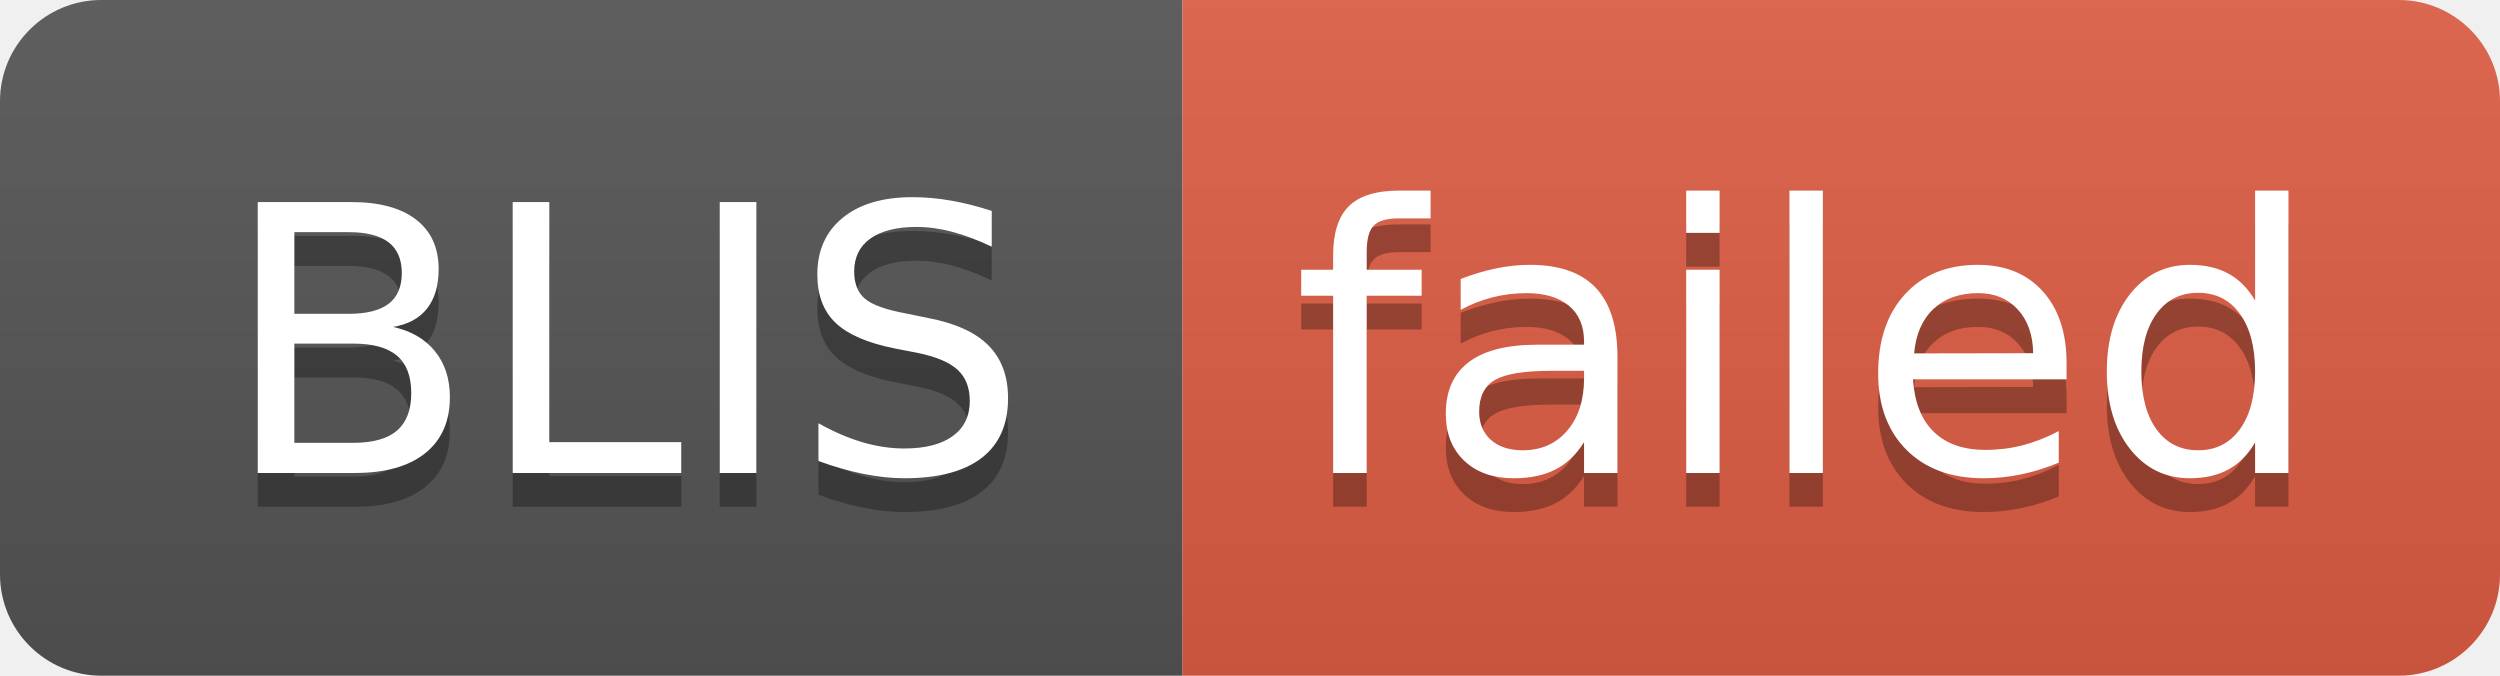
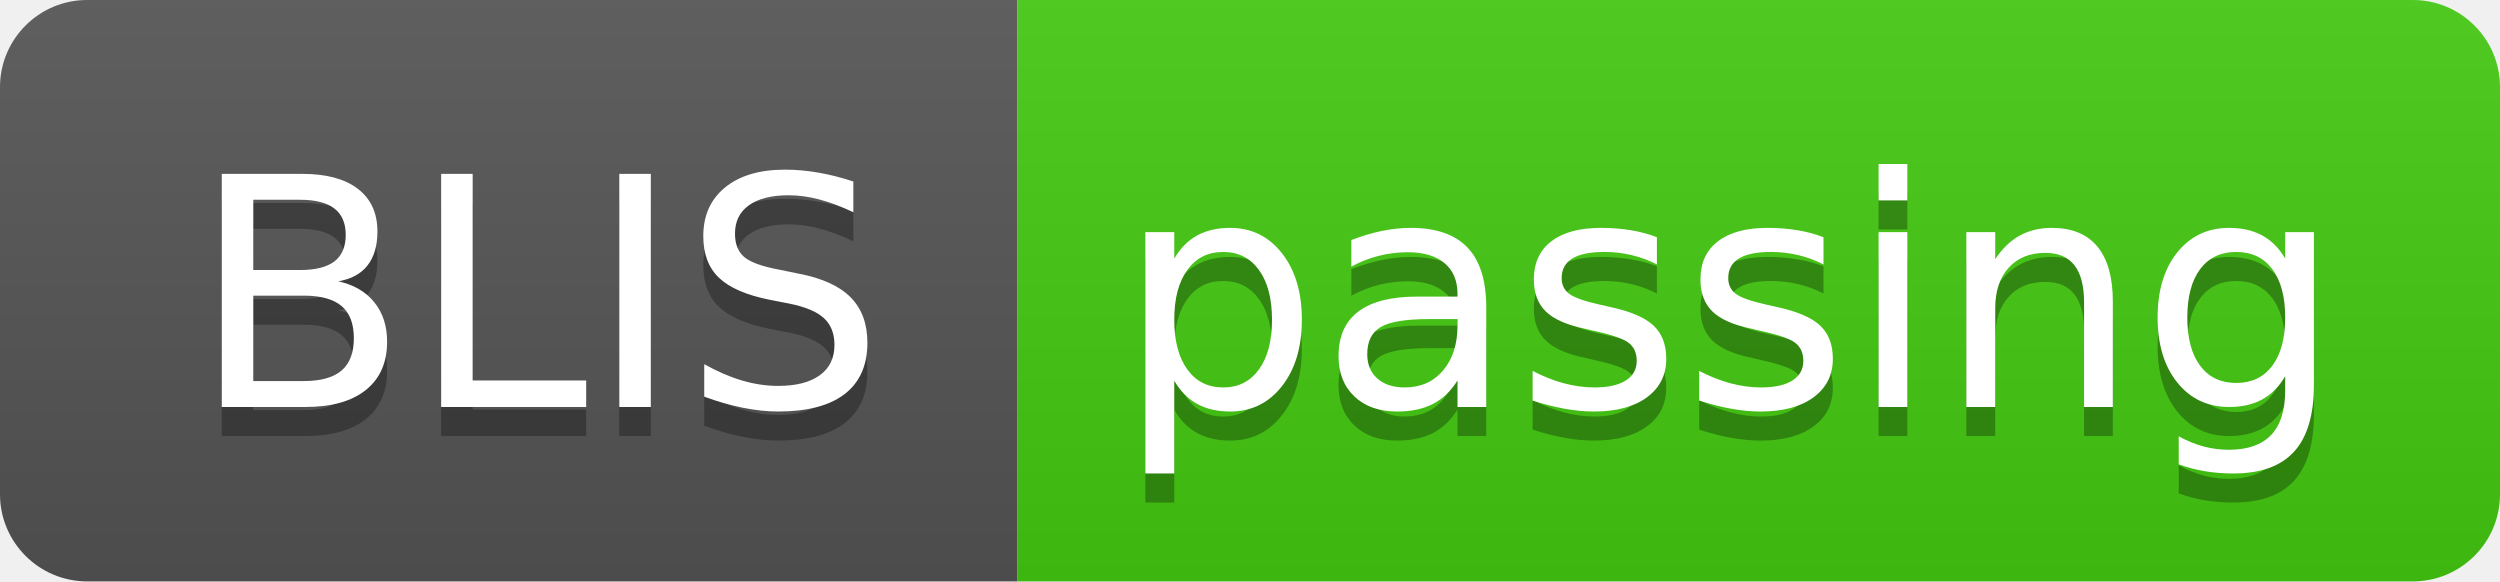
- <svg xmlns="http://www.w3.org/2000/svg" width="74" height="20" role="img" aria-label="BLIS: failed">
+ <svg xmlns="http://www.w3.org/2000/svg" width="86" height="20" role="img" aria-label="BLIS: passing">
  <linearGradient id="s" x2="0" y2="100%">
    <stop offset="0" stop-color="#bbb" stop-opacity=".1" />
    <stop offset="1" stop-opacity=".1" />
  </linearGradient>
  <clipPath id="r">
-     <rect width="74" height="20" rx="3" fill="#fff" />
+     <rect width="86" height="20" rx="3" fill="#fff" />
  </clipPath>
  <g clip-path="url(#r)">
    <rect width="35" height="20" fill="#555" />
-     <rect x="35" width="39" height="20" fill="#e05d44" />
-     <rect width="74" height="20" fill="url(#s)" />
+     <rect x="35" width="51" height="20" fill="#4c1" />
+     <rect width="86" height="20" fill="url(#s)" />
  </g>
  <g fill="#fff" text-anchor="middle" font-family="Verdana,Geneva,DejaVu Sans,sans-serif" text-rendering="geometricPrecision" font-size="110">
    <text aria-hidden="true" x="185" y="150" fill="#010101" fill-opacity=".3" transform="scale(.1)" textLength="250">BLIS</text>
    <text x="185" y="140" transform="scale(.1)" fill="#fff" textLength="250">BLIS</text>
-     <text aria-hidden="true" x="535" y="150" fill="#010101" fill-opacity=".3" transform="scale(.1)" textLength="290">failed</text>
-     <text x="535" y="140" transform="scale(.1)" fill="#fff" textLength="290">failed</text>
+     <text aria-hidden="true" x="595" y="150" fill="#010101" fill-opacity=".3" transform="scale(.1)" textLength="410">passing</text>
+     <text x="595" y="140" transform="scale(.1)" fill="#fff" textLength="410">passing</text>
  </g>
</svg>
